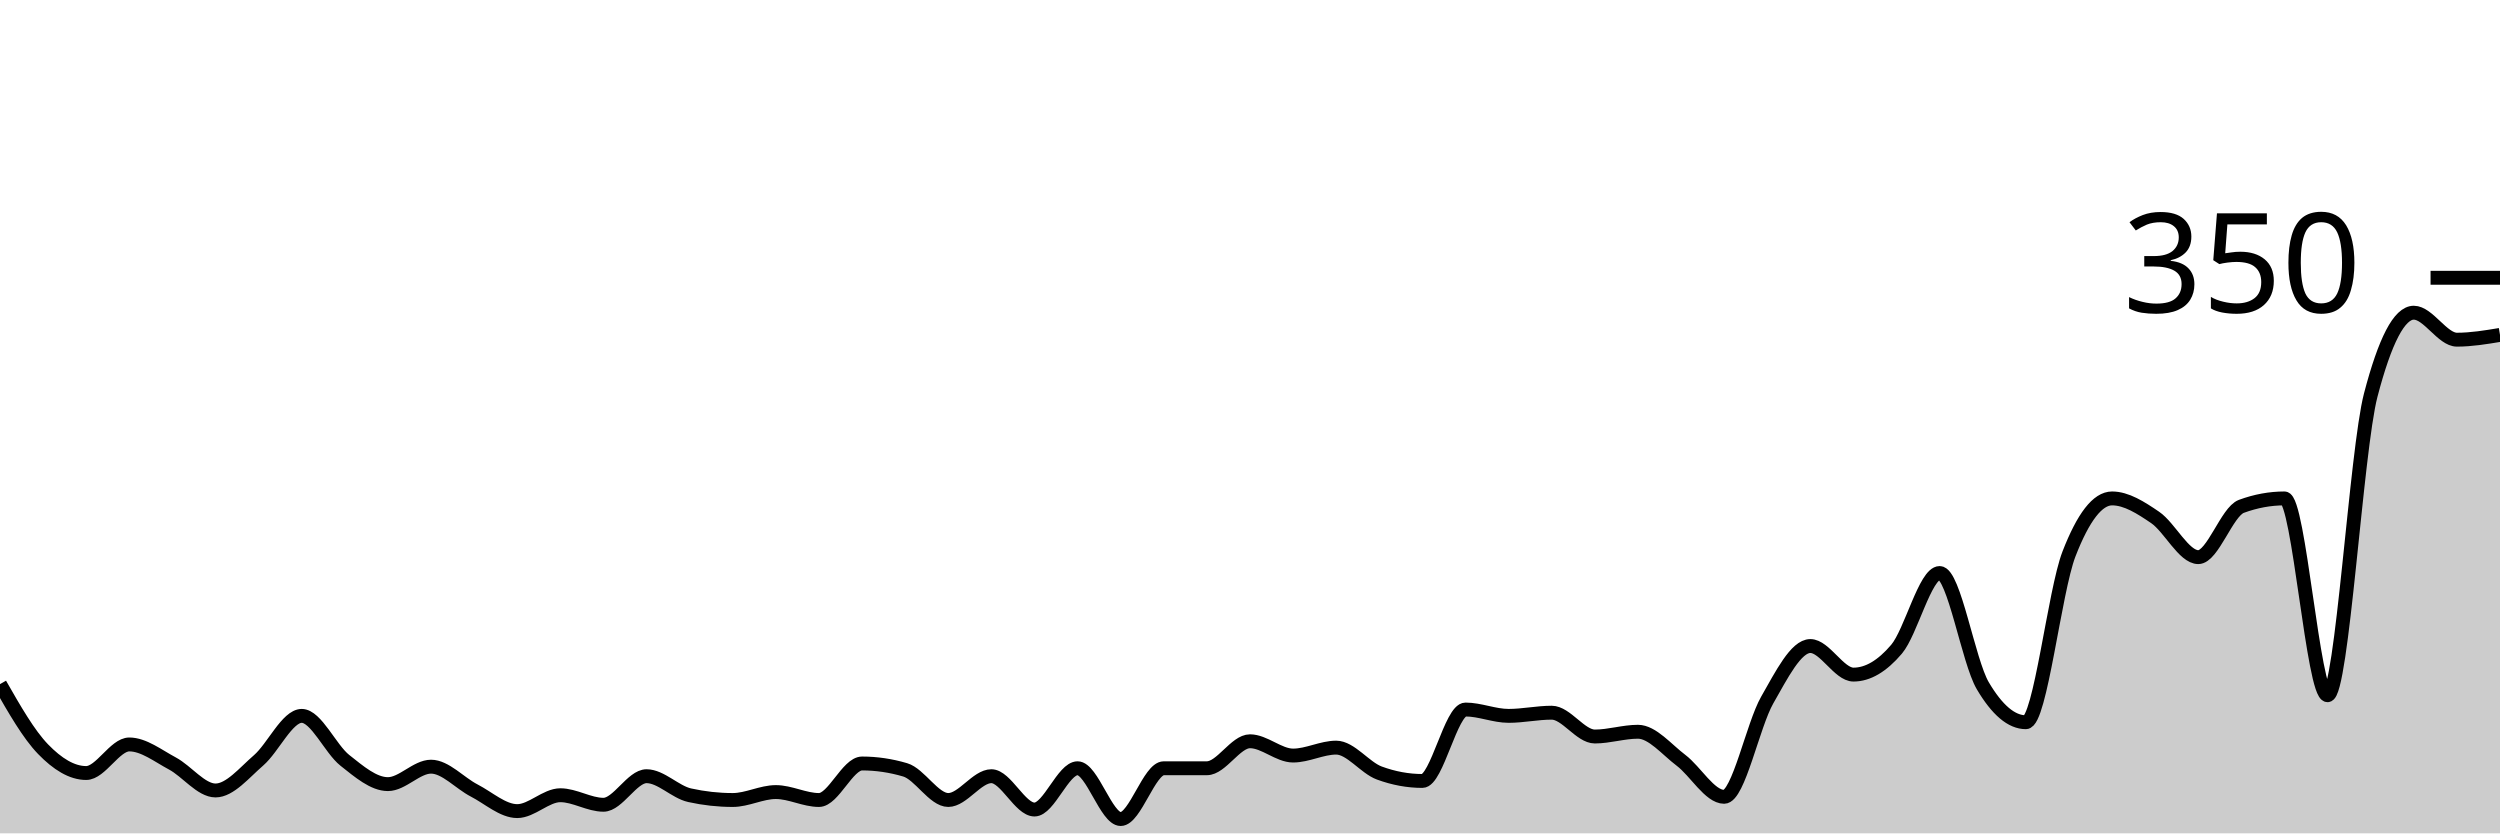
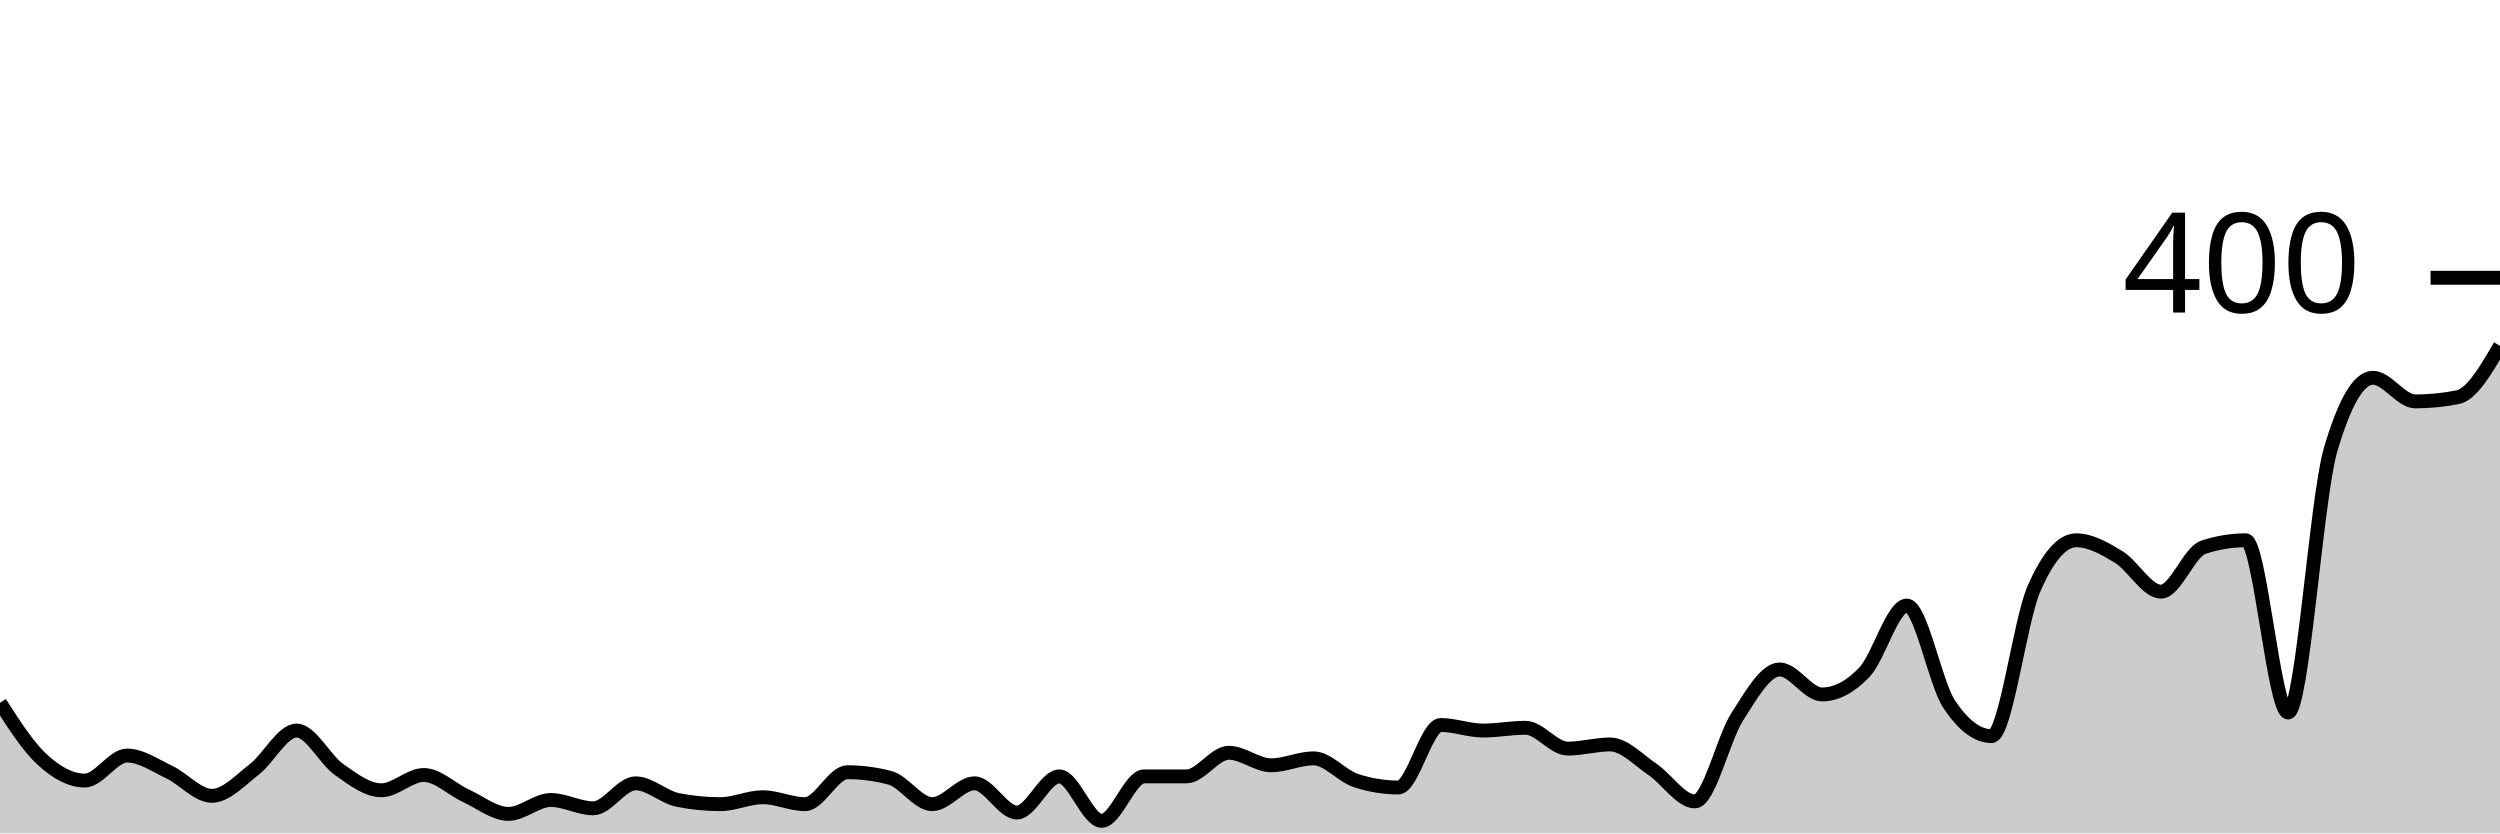
<svg xmlns="http://www.w3.org/2000/svg" viewBox="0 0 180 60">
  <g transform="translate(0,20)">
-     <path class="area" fill="rgba(0, 0, 0, 0.2)" d="M0,29.257C1.034,31.067,2.069,32.876,3.103,33.943C4.138,35.01,5.172,35.657,6.207,35.657C7.241,35.657,8.276,33.6,9.31,33.6C10.345,33.6,11.379,34.419,12.414,34.971C13.448,35.524,14.483,36.914,15.517,36.914C16.552,36.914,17.586,35.638,18.621,34.743C19.655,33.848,20.69,31.543,21.724,31.543C22.759,31.543,23.793,33.924,24.828,34.743C25.862,35.562,26.897,36.457,27.931,36.457C28.966,36.457,30,35.2,31.034,35.2C32.069,35.2,33.103,36.381,34.138,36.914C35.172,37.448,36.207,38.4,37.241,38.4C38.276,38.4,39.31,37.257,40.345,37.257C41.379,37.257,42.414,37.943,43.448,37.943C44.483,37.943,45.517,35.886,46.552,35.886C47.586,35.886,48.621,37.029,49.655,37.257C50.69,37.486,51.724,37.6,52.759,37.6C53.793,37.6,54.828,37.029,55.862,37.029C56.897,37.029,57.931,37.6,58.966,37.6C60,37.6,61.034,34.971,62.069,34.971C63.103,34.971,64.138,35.124,65.172,35.429C66.207,35.733,67.241,37.6,68.276,37.6C69.31,37.6,70.345,35.886,71.379,35.886C72.414,35.886,73.448,38.286,74.483,38.286C75.517,38.286,76.552,35.314,77.586,35.314C78.621,35.314,79.655,38.971,80.69,38.971C81.724,38.971,82.759,35.314,83.793,35.314C84.828,35.314,85.862,35.314,86.897,35.314C87.931,35.314,88.966,33.371,90,33.371C91.034,33.371,92.069,34.4,93.103,34.4C94.138,34.4,95.172,33.829,96.207,33.829C97.241,33.829,98.276,35.276,99.31,35.657C100.345,36.038,101.379,36.229,102.414,36.229C103.448,36.229,104.483,31.086,105.517,31.086C106.552,31.086,107.586,31.543,108.621,31.543C109.655,31.543,110.69,31.314,111.724,31.314C112.759,31.314,113.793,33.029,114.828,33.029C115.862,33.029,116.897,32.686,117.931,32.686C118.966,32.686,120,33.962,121.034,34.743C122.069,35.524,123.103,37.371,124.138,37.371C125.172,37.371,126.207,32.21,127.241,30.4C128.276,28.59,129.31,26.514,130.345,26.514C131.379,26.514,132.414,28.571,133.448,28.571C134.483,28.571,135.517,27.962,136.552,26.743C137.586,25.524,138.621,21.257,139.655,21.257C140.69,21.257,141.724,27.619,142.759,29.371C143.793,31.124,144.828,32,145.862,32C146.897,32,147.931,22.552,148.966,19.886C150,17.219,151.034,15.886,152.069,15.886C153.103,15.886,154.138,16.552,155.172,17.257C156.207,17.962,157.241,20.114,158.276,20.114C159.31,20.114,160.345,16.838,161.379,16.457C162.414,16.076,163.448,15.886,164.483,15.886C165.517,15.886,166.552,30.057,167.586,30.057C168.621,30.057,169.655,12.419,170.69,8.457C171.724,4.495,172.759,2.514,173.793,2.514C174.828,2.514,175.862,4.457,176.897,4.457C177.931,4.457,178.966,4.286,180,4.114L180,40C178.966,40,177.931,40,176.897,40C175.862,40,174.828,40,173.793,40C172.759,40,171.724,40,170.69,40C169.655,40,168.621,40,167.586,40C166.552,40,165.517,40,164.483,40C163.448,40,162.414,40,161.379,40C160.345,40,159.31,40,158.276,40C157.241,40,156.207,40,155.172,40C154.138,40,153.103,40,152.069,40C151.034,40,150,40,148.966,40C147.931,40,146.897,40,145.862,40C144.828,40,143.793,40,142.759,40C141.724,40,140.69,40,139.655,40C138.621,40,137.586,40,136.552,40C135.517,40,134.483,40,133.448,40C132.414,40,131.379,40,130.345,40C129.31,40,128.276,40,127.241,40C126.207,40,125.172,40,124.138,40C123.103,40,122.069,40,121.034,40C120,40,118.966,40,117.931,40C116.897,40,115.862,40,114.828,40C113.793,40,112.759,40,111.724,40C110.69,40,109.655,40,108.621,40C107.586,40,106.552,40,105.517,40C104.483,40,103.448,40,102.414,40C101.379,40,100.345,40,99.31,40C98.276,40,97.241,40,96.207,40C95.172,40,94.138,40,93.103,40C92.069,40,91.034,40,90,40C88.966,40,87.931,40,86.897,40C85.862,40,84.828,40,83.793,40C82.759,40,81.724,40,80.69,40C79.655,40,78.621,40,77.586,40C76.552,40,75.517,40,74.483,40C73.448,40,72.414,40,71.379,40C70.345,40,69.31,40,68.276,40C67.241,40,66.207,40,65.172,40C64.138,40,63.103,40,62.069,40C61.034,40,60,40,58.966,40C57.931,40,56.897,40,55.862,40C54.828,40,53.793,40,52.759,40C51.724,40,50.69,40,49.655,40C48.621,40,47.586,40,46.552,40C45.517,40,44.483,40,43.448,40C42.414,40,41.379,40,40.345,40C39.31,40,38.276,40,37.241,40C36.207,40,35.172,40,34.138,40C33.103,40,32.069,40,31.034,40C30,40,28.966,40,27.931,40C26.897,40,25.862,40,24.828,40C23.793,40,22.759,40,21.724,40C20.69,40,19.655,40,18.621,40C17.586,40,16.552,40,15.517,40C14.483,40,13.448,40,12.414,40C11.379,40,10.345,40,9.31,40C8.276,40,7.241,40,6.207,40C5.172,40,4.138,40,3.103,40C2.069,40,1.034,40,0,40Z" />
-     <path class="line" stroke="black" fill="none" d="M0,29.257C1.034,31.067,2.069,32.876,3.103,33.943C4.138,35.01,5.172,35.657,6.207,35.657C7.241,35.657,8.276,33.6,9.31,33.6C10.345,33.6,11.379,34.419,12.414,34.971C13.448,35.524,14.483,36.914,15.517,36.914C16.552,36.914,17.586,35.638,18.621,34.743C19.655,33.848,20.69,31.543,21.724,31.543C22.759,31.543,23.793,33.924,24.828,34.743C25.862,35.562,26.897,36.457,27.931,36.457C28.966,36.457,30,35.2,31.034,35.2C32.069,35.2,33.103,36.381,34.138,36.914C35.172,37.448,36.207,38.4,37.241,38.4C38.276,38.4,39.31,37.257,40.345,37.257C41.379,37.257,42.414,37.943,43.448,37.943C44.483,37.943,45.517,35.886,46.552,35.886C47.586,35.886,48.621,37.029,49.655,37.257C50.69,37.486,51.724,37.6,52.759,37.6C53.793,37.6,54.828,37.029,55.862,37.029C56.897,37.029,57.931,37.6,58.966,37.6C60,37.6,61.034,34.971,62.069,34.971C63.103,34.971,64.138,35.124,65.172,35.429C66.207,35.733,67.241,37.6,68.276,37.6C69.31,37.6,70.345,35.886,71.379,35.886C72.414,35.886,73.448,38.286,74.483,38.286C75.517,38.286,76.552,35.314,77.586,35.314C78.621,35.314,79.655,38.971,80.69,38.971C81.724,38.971,82.759,35.314,83.793,35.314C84.828,35.314,85.862,35.314,86.897,35.314C87.931,35.314,88.966,33.371,90,33.371C91.034,33.371,92.069,34.4,93.103,34.4C94.138,34.4,95.172,33.829,96.207,33.829C97.241,33.829,98.276,35.276,99.31,35.657C100.345,36.038,101.379,36.229,102.414,36.229C103.448,36.229,104.483,31.086,105.517,31.086C106.552,31.086,107.586,31.543,108.621,31.543C109.655,31.543,110.69,31.314,111.724,31.314C112.759,31.314,113.793,33.029,114.828,33.029C115.862,33.029,116.897,32.686,117.931,32.686C118.966,32.686,120,33.962,121.034,34.743C122.069,35.524,123.103,37.371,124.138,37.371C125.172,37.371,126.207,32.21,127.241,30.4C128.276,28.59,129.31,26.514,130.345,26.514C131.379,26.514,132.414,28.571,133.448,28.571C134.483,28.571,135.517,27.962,136.552,26.743C137.586,25.524,138.621,21.257,139.655,21.257C140.69,21.257,141.724,27.619,142.759,29.371C143.793,31.124,144.828,32,145.862,32C146.897,32,147.931,22.552,148.966,19.886C150,17.219,151.034,15.886,152.069,15.886C153.103,15.886,154.138,16.552,155.172,17.257C156.207,17.962,157.241,20.114,158.276,20.114C159.31,20.114,160.345,16.838,161.379,16.457C162.414,16.076,163.448,15.886,164.483,15.886C165.517,15.886,166.552,30.057,167.586,30.057C168.621,30.057,169.655,12.419,170.69,8.457C171.724,4.495,172.759,2.514,173.793,2.514C174.828,2.514,175.862,4.457,176.897,4.457C177.931,4.457,178.966,4.286,180,4.114" />
+     <path class="area" fill="rgba(0, 0, 0, 0.2)" d="M0,30.6C1.017,32.183,2.034,33.767,3.051,34.7C4.068,35.633,5.085,36.2,6.102,36.2C7.119,36.2,8.136,34.4,9.153,34.4C10.169,34.4,11.186,35.117,12.203,35.6C13.22,36.083,14.237,37.3,15.254,37.3C16.271,37.3,17.288,36.183,18.305,35.4C19.322,34.617,20.339,32.6,21.356,32.6C22.373,32.6,23.39,34.683,24.407,35.4C25.424,36.117,26.441,36.9,27.458,36.9C28.475,36.9,29.492,35.8,30.508,35.8C31.525,35.8,32.542,36.833,33.559,37.3C34.576,37.767,35.593,38.6,36.61,38.6C37.627,38.6,38.644,37.6,39.661,37.6C40.678,37.6,41.695,38.2,42.712,38.2C43.729,38.2,44.746,36.4,45.763,36.4C46.78,36.4,47.797,37.4,48.814,37.6C49.831,37.8,50.847,37.9,51.864,37.9C52.881,37.9,53.898,37.4,54.915,37.4C55.932,37.4,56.949,37.9,57.966,37.9C58.983,37.9,60,35.6,61.017,35.6C62.034,35.6,63.051,35.733,64.068,36C65.085,36.267,66.102,37.9,67.119,37.9C68.136,37.9,69.153,36.4,70.169,36.4C71.186,36.4,72.203,38.5,73.22,38.5C74.237,38.5,75.254,35.9,76.271,35.9C77.288,35.9,78.305,39.1,79.322,39.1C80.339,39.1,81.356,35.9,82.373,35.9C83.39,35.9,84.407,35.9,85.424,35.9C86.441,35.9,87.458,34.2,88.475,34.2C89.492,34.2,90.508,35.1,91.525,35.1C92.542,35.1,93.559,34.6,94.576,34.6C95.593,34.6,96.61,35.867,97.627,36.2C98.644,36.533,99.661,36.7,100.678,36.7C101.695,36.7,102.712,32.2,103.729,32.2C104.746,32.2,105.763,32.6,106.78,32.6C107.797,32.6,108.814,32.4,109.831,32.4C110.847,32.4,111.864,33.9,112.881,33.9C113.898,33.9,114.915,33.6,115.932,33.6C116.949,33.6,117.966,34.717,118.983,35.4C120,36.083,121.017,37.7,122.034,37.7C123.051,37.7,124.068,33.183,125.085,31.6C126.102,30.017,127.119,28.2,128.136,28.2C129.153,28.2,130.169,30,131.186,30C132.203,30,133.22,29.467,134.237,28.4C135.254,27.333,136.271,23.6,137.288,23.6C138.305,23.6,139.322,29.167,140.339,30.7C141.356,32.233,142.373,33,143.39,33C144.407,33,145.424,24.733,146.441,22.4C147.458,20.067,148.475,18.9,149.492,18.9C150.508,18.9,151.525,19.483,152.542,20.1C153.559,20.717,154.576,22.6,155.593,22.6C156.61,22.6,157.627,19.733,158.644,19.4C159.661,19.067,160.678,18.9,161.695,18.9C162.712,18.9,163.729,31.3,164.746,31.3C165.763,31.3,166.78,15.867,167.797,12.4C168.814,8.933,169.831,7.2,170.847,7.2C171.864,7.2,172.881,8.9,173.898,8.9C174.915,8.9,175.932,8.8,176.949,8.6C177.966,8.4,178.983,6.65,180,4.9L180,40C178.983,40,177.966,40,176.949,40C175.932,40,174.915,40,173.898,40C172.881,40,171.864,40,170.847,40C169.831,40,168.814,40,167.797,40C166.78,40,165.763,40,164.746,40C163.729,40,162.712,40,161.695,40C160.678,40,159.661,40,158.644,40C157.627,40,156.61,40,155.593,40C154.576,40,153.559,40,152.542,40C151.525,40,150.508,40,149.492,40C148.475,40,147.458,40,146.441,40C145.424,40,144.407,40,143.39,40C142.373,40,141.356,40,140.339,40C139.322,40,138.305,40,137.288,40C136.271,40,135.254,40,134.237,40C133.22,40,132.203,40,131.186,40C130.169,40,129.153,40,128.136,40C127.119,40,126.102,40,125.085,40C124.068,40,123.051,40,122.034,40C121.017,40,120,40,118.983,40C117.966,40,116.949,40,115.932,40C114.915,40,113.898,40,112.881,40C111.864,40,110.847,40,109.831,40C108.814,40,107.797,40,106.78,40C105.763,40,104.746,40,103.729,40C102.712,40,101.695,40,100.678,40C99.661,40,98.644,40,97.627,40C96.61,40,95.593,40,94.576,40C93.559,40,92.542,40,91.525,40C90.508,40,89.492,40,88.475,40C87.458,40,86.441,40,85.424,40C84.407,40,83.39,40,82.373,40C81.356,40,80.339,40,79.322,40C78.305,40,77.288,40,76.271,40C75.254,40,74.237,40,73.22,40C72.203,40,71.186,40,70.169,40C69.153,40,68.136,40,67.119,40C66.102,40,65.085,40,64.068,40C63.051,40,62.034,40,61.017,40C60,40,58.983,40,57.966,40C56.949,40,55.932,40,54.915,40C53.898,40,52.881,40,51.864,40C50.847,40,49.831,40,48.814,40C47.797,40,46.78,40,45.763,40C44.746,40,43.729,40,42.712,40C41.695,40,40.678,40,39.661,40C38.644,40,37.627,40,36.61,40C35.593,40,34.576,40,33.559,40C32.542,40,31.525,40,30.508,40C29.492,40,28.475,40,27.458,40C26.441,40,25.424,40,24.407,40C23.39,40,22.373,40,21.356,40C20.339,40,19.322,40,18.305,40C17.288,40,16.271,40,15.254,40C14.237,40,13.22,40,12.203,40C11.186,40,10.169,40,9.153,40C8.136,40,7.119,40,6.102,40C5.085,40,4.068,40,3.051,40C2.034,40,1.017,40,0,40Z" />
+     <path class="line" stroke="black" fill="none" d="M0,30.6C1.017,32.183,2.034,33.767,3.051,34.7C4.068,35.633,5.085,36.2,6.102,36.2C7.119,36.2,8.136,34.4,9.153,34.4C10.169,34.4,11.186,35.117,12.203,35.6C13.22,36.083,14.237,37.3,15.254,37.3C16.271,37.3,17.288,36.183,18.305,35.4C19.322,34.617,20.339,32.6,21.356,32.6C22.373,32.6,23.39,34.683,24.407,35.4C25.424,36.117,26.441,36.9,27.458,36.9C28.475,36.9,29.492,35.8,30.508,35.8C31.525,35.8,32.542,36.833,33.559,37.3C34.576,37.767,35.593,38.6,36.61,38.6C37.627,38.6,38.644,37.6,39.661,37.6C40.678,37.6,41.695,38.2,42.712,38.2C43.729,38.2,44.746,36.4,45.763,36.4C46.78,36.4,47.797,37.4,48.814,37.6C49.831,37.8,50.847,37.9,51.864,37.9C52.881,37.9,53.898,37.4,54.915,37.4C55.932,37.4,56.949,37.9,57.966,37.9C58.983,37.9,60,35.6,61.017,35.6C62.034,35.6,63.051,35.733,64.068,36C65.085,36.267,66.102,37.9,67.119,37.9C68.136,37.9,69.153,36.4,70.169,36.4C71.186,36.4,72.203,38.5,73.22,38.5C74.237,38.5,75.254,35.9,76.271,35.9C77.288,35.9,78.305,39.1,79.322,39.1C80.339,39.1,81.356,35.9,82.373,35.9C83.39,35.9,84.407,35.9,85.424,35.9C86.441,35.9,87.458,34.2,88.475,34.2C89.492,34.2,90.508,35.1,91.525,35.1C92.542,35.1,93.559,34.6,94.576,34.6C95.593,34.6,96.61,35.867,97.627,36.2C98.644,36.533,99.661,36.7,100.678,36.7C101.695,36.7,102.712,32.2,103.729,32.2C104.746,32.2,105.763,32.6,106.78,32.6C107.797,32.6,108.814,32.4,109.831,32.4C110.847,32.4,111.864,33.9,112.881,33.9C113.898,33.9,114.915,33.6,115.932,33.6C116.949,33.6,117.966,34.717,118.983,35.4C120,36.083,121.017,37.7,122.034,37.7C123.051,37.7,124.068,33.183,125.085,31.6C126.102,30.017,127.119,28.2,128.136,28.2C129.153,28.2,130.169,30,131.186,30C132.203,30,133.22,29.467,134.237,28.4C135.254,27.333,136.271,23.6,137.288,23.6C138.305,23.6,139.322,29.167,140.339,30.7C141.356,32.233,142.373,33,143.39,33C144.407,33,145.424,24.733,146.441,22.4C147.458,20.067,148.475,18.9,149.492,18.9C150.508,18.9,151.525,19.483,152.542,20.1C153.559,20.717,154.576,22.6,155.593,22.6C156.61,22.6,157.627,19.733,158.644,19.4C159.661,19.067,160.678,18.9,161.695,18.9C162.712,18.9,163.729,31.3,164.746,31.3C165.763,31.3,166.78,15.867,167.797,12.4C168.814,8.933,169.831,7.2,170.847,7.2C171.864,7.2,172.881,8.9,173.898,8.9C174.915,8.9,175.932,8.8,176.949,8.6C177.966,8.4,178.983,6.65,180,4.9" />
    <path class="axis-ceiling" stroke-width="1" stroke="black" fill="none" d="M175,0L180,0" />
-     <text class="axis-ceiling-label" font-family="sans-serif" text-anchor="end" font-size="10px" x="170" y="2.5">350</text>
+     <text class="axis-ceiling-label" font-family="sans-serif" text-anchor="end" font-size="10px" x="170" y="2.5">400</text>
  </g>
</svg>
